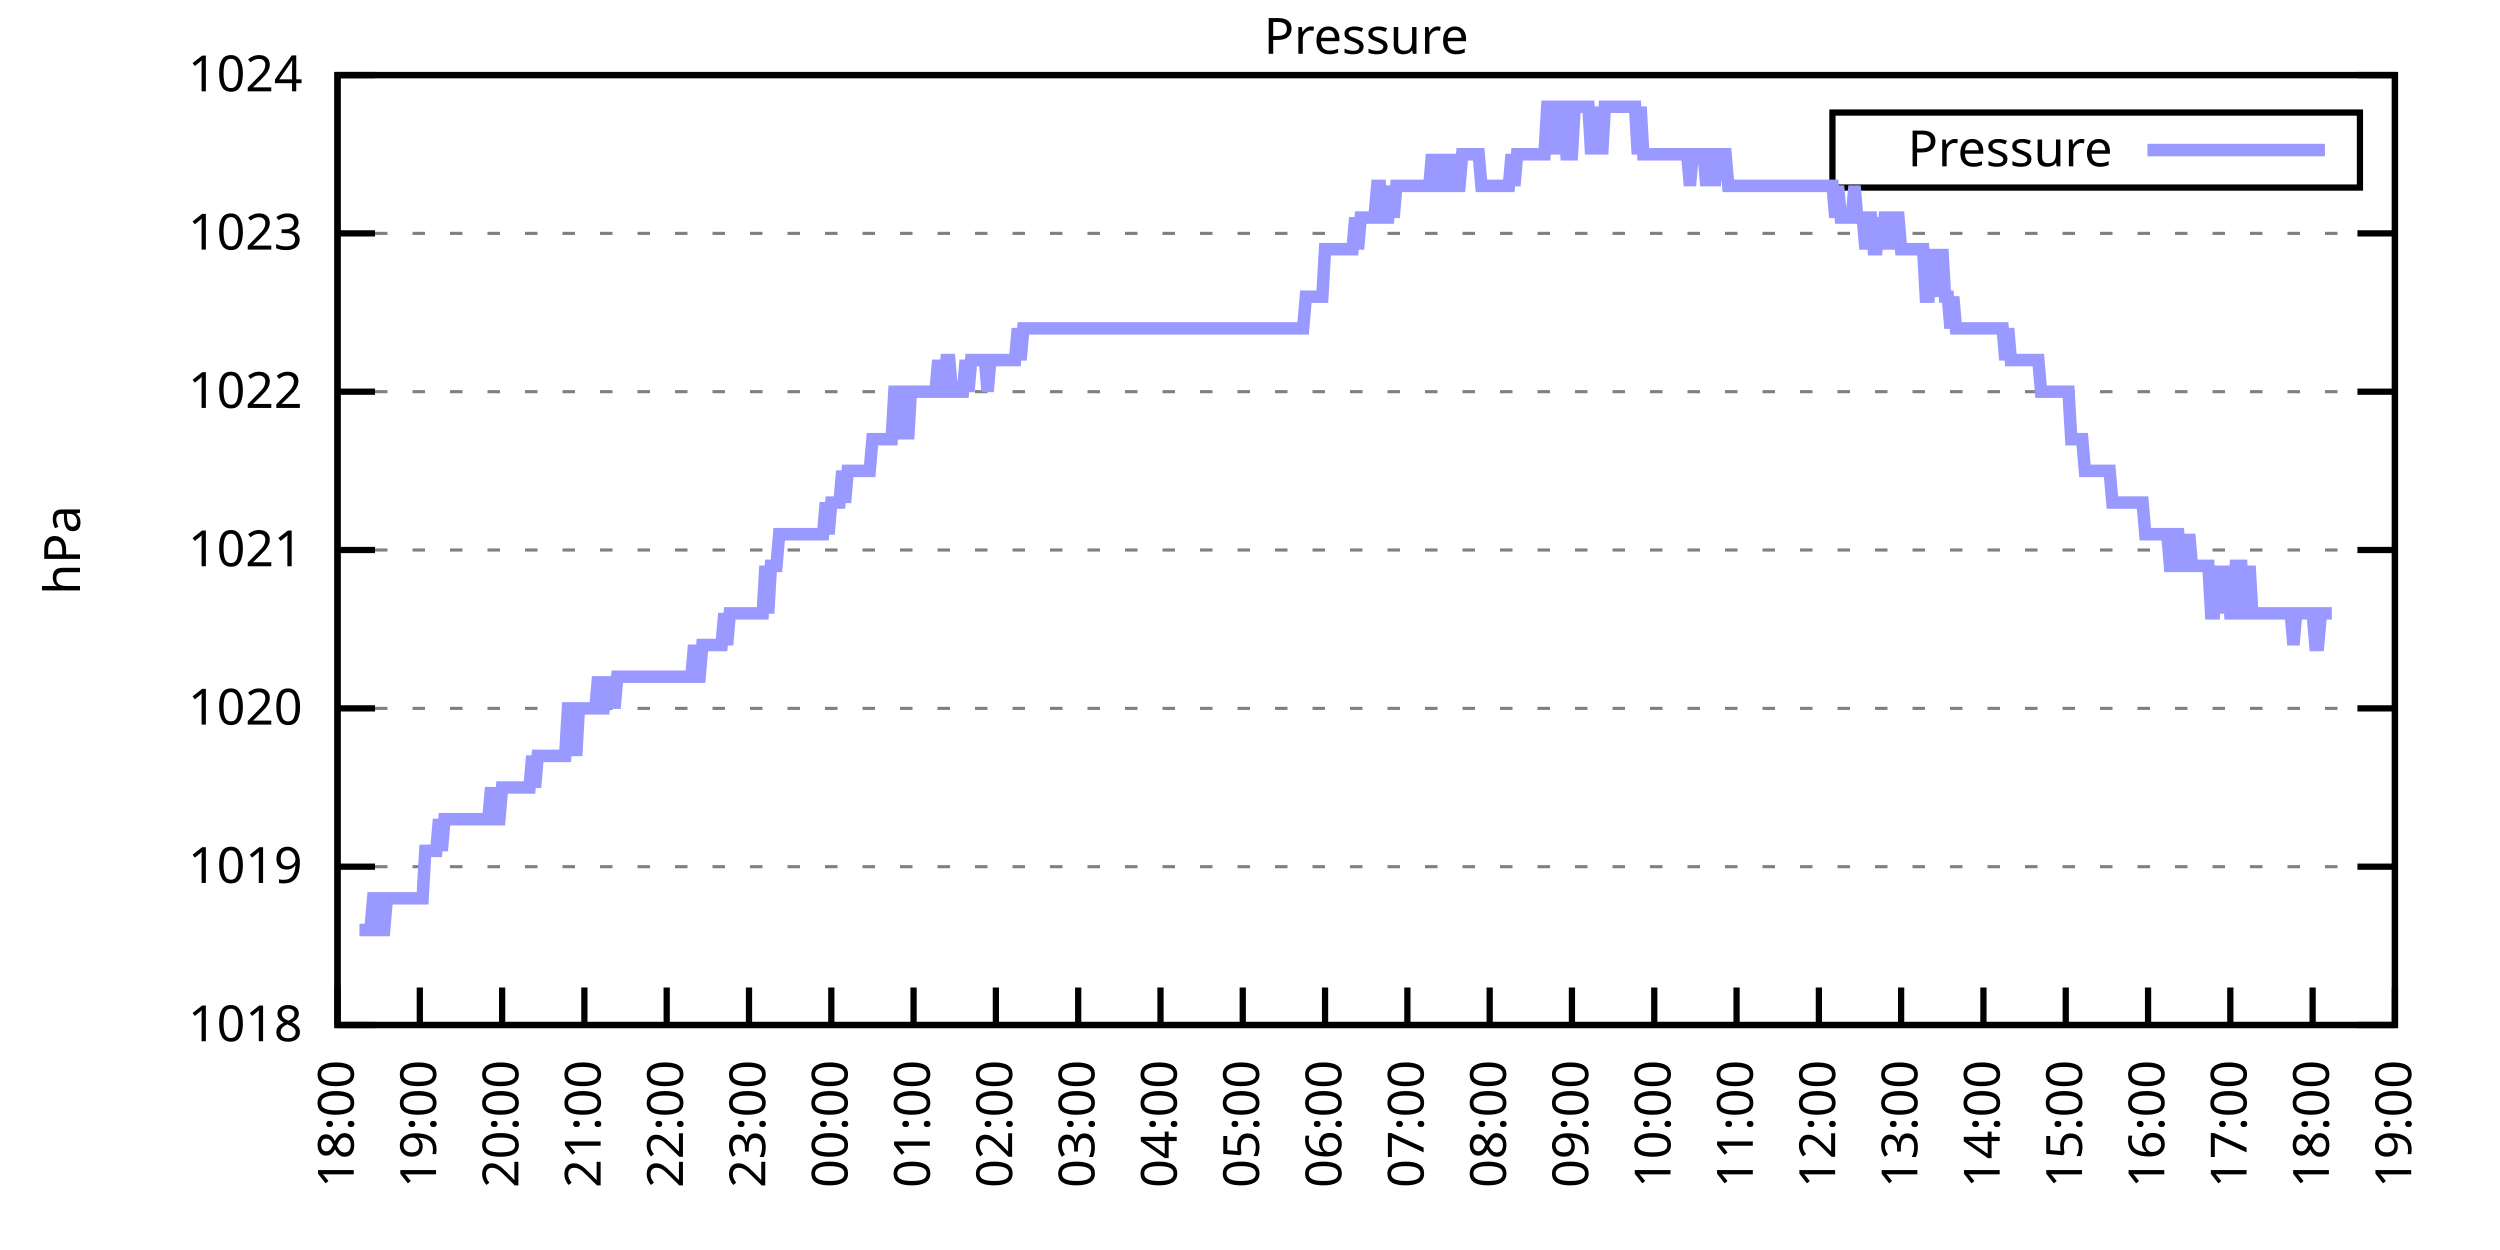
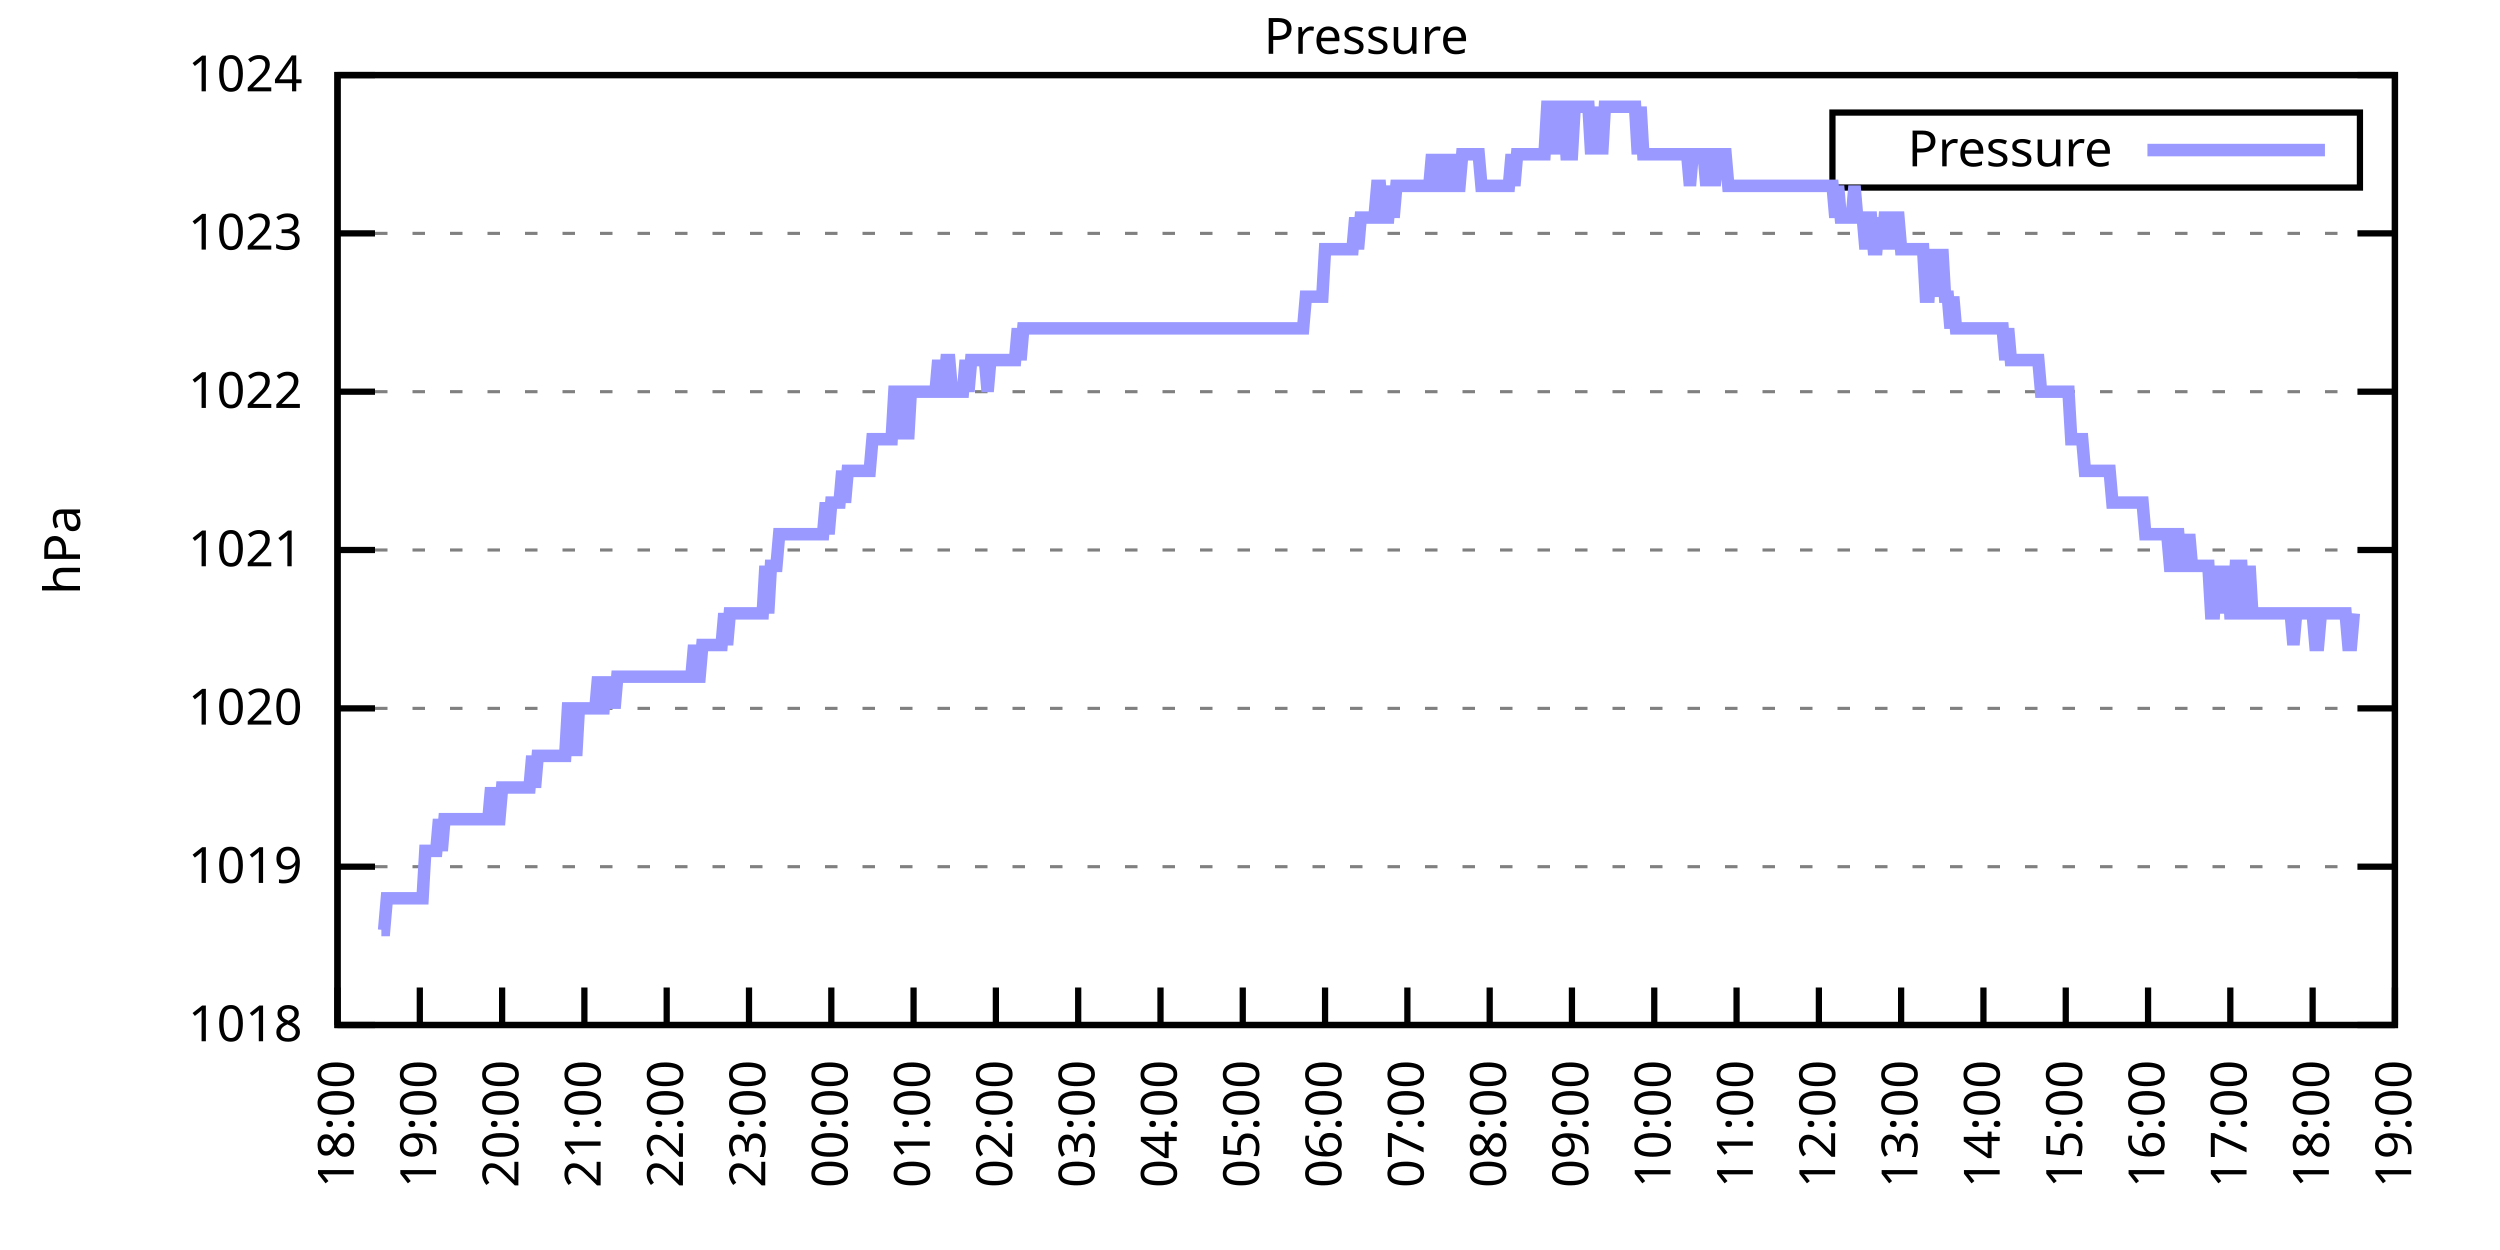
<svg xmlns="http://www.w3.org/2000/svg" xmlns:xlink="http://www.w3.org/1999/xlink" width="400" height="200" viewBox="0 0 400 200">
  <g id="gnuplot_canvas">
    <rect x="0" y="0" width="400" height="200" fill="none" />
    <defs>
      <circle id="gpDot" r="0.5" stroke-width="0.5" stroke="currentColor" />
      <path id="gpPt0" stroke-width="0.333" stroke="currentColor" d="M-1,0 h2 M0,-1 v2" />
      <path id="gpPt1" stroke-width="0.333" stroke="currentColor" d="M-1,-1 L1,1 M1,-1 L-1,1" />
      <path id="gpPt2" stroke-width="0.333" stroke="currentColor" d="M-1,0 L1,0 M0,-1 L0,1 M-1,-1 L1,1 M-1,1 L1,-1" />
      <rect id="gpPt3" stroke-width="0.333" stroke="currentColor" x="-1" y="-1" width="2" height="2" />
      <rect id="gpPt4" stroke-width="0.333" stroke="currentColor" fill="currentColor" x="-1" y="-1" width="2" height="2" />
      <circle id="gpPt5" stroke-width="0.333" stroke="currentColor" cx="0" cy="0" r="1" />
      <use xlink:href="#gpPt5" id="gpPt6" fill="currentColor" stroke="none" />
      <path id="gpPt7" stroke-width="0.333" stroke="currentColor" d="M0,-1.33 L-1.33,0.67 L1.33,0.67 z" />
      <use xlink:href="#gpPt7" id="gpPt8" fill="currentColor" stroke="none" />
      <use xlink:href="#gpPt7" id="gpPt9" stroke="currentColor" transform="rotate(180)" />
      <use xlink:href="#gpPt9" id="gpPt10" fill="currentColor" stroke="none" />
      <use xlink:href="#gpPt3" id="gpPt11" stroke="currentColor" transform="rotate(45)" />
      <use xlink:href="#gpPt11" id="gpPt12" fill="currentColor" stroke="none" />
      <path id="gpPt13" stroke-width="0.333" stroke="currentColor" d="M0,1.330 L1.265,0.411 L0.782,-1.067 L-0.782,-1.076 L-1.265,0.411 z" />
      <use xlink:href="#gpPt13" id="gpPt14" fill="currentColor" stroke="none" />
      <filter id="textbox" filterUnits="objectBoundingBox" x="0" y="0" height="1" width="1">
        <feFlood flood-color="white" flood-opacity="1" result="bgnd" />
        <feComposite in="SourceGraphic" in2="bgnd" operator="atop" />
      </filter>
      <filter id="greybox" filterUnits="objectBoundingBox" x="0" y="0" height="1" width="1">
        <feFlood flood-color="lightgrey" flood-opacity="1" result="grey" />
        <feComposite in="SourceGraphic" in2="grey" operator="atop" />
      </filter>
    </defs>
    <g fill="none" color="white" stroke="currentColor" stroke-width="1.00" stroke-linecap="butt" stroke-linejoin="miter">
</g>
    <g fill="none" color="black" stroke="currentColor" stroke-width="1.00" stroke-linecap="butt" stroke-linejoin="miter">
      <g stroke="none" shape-rendering="crispEdges">
        <polygon fill="rgb(255, 255, 255)" points="54.00,164.00 383.18,164.00 383.18,12.02 54.00,12.02 " />
      </g>
    </g>
    <g fill="none" color="black" stroke="currentColor" stroke-width="1.00" stroke-linecap="butt" stroke-linejoin="miter">
</g>
    <g fill="none" color="black" stroke="black" stroke-width="0.50" stroke-linecap="butt" stroke-linejoin="miter">
</g>
    <g fill="none" color="gray" stroke="currentColor" stroke-width="0.50" stroke-linecap="butt" stroke-linejoin="miter">
      <path stroke="gray" stroke-dasharray="2,4" class="gridline" d="M54.00,164.00 L383.19,164.00  " />
    </g>
    <g fill="none" color="gray" stroke="gray" stroke-width="1.00" stroke-linecap="butt" stroke-linejoin="miter">
</g>
    <g fill="none" color="black" stroke="currentColor" stroke-width="1.00" stroke-linecap="butt" stroke-linejoin="miter">
      <path stroke="black" d="M54.00,164.00 L60.00,164.00 M383.19,164.00 L377.19,164.00  " />
      <g transform="translate(48.40,166.60)" stroke="none" fill="black" font-family="Sans" font-size="8.00" text-anchor="end">
        <text>
          <tspan font-family="Sans"> 1018</tspan>
        </text>
      </g>
    </g>
    <g fill="none" color="black" stroke="currentColor" stroke-width="1.00" stroke-linecap="butt" stroke-linejoin="miter">
</g>
    <g fill="none" color="black" stroke="black" stroke-width="0.50" stroke-linecap="butt" stroke-linejoin="miter">
</g>
    <g fill="none" color="gray" stroke="currentColor" stroke-width="0.50" stroke-linecap="butt" stroke-linejoin="miter">
      <path stroke="gray" stroke-dasharray="2,4" class="gridline" d="M54.00,138.67 L383.19,138.67  " />
    </g>
    <g fill="none" color="gray" stroke="gray" stroke-width="1.00" stroke-linecap="butt" stroke-linejoin="miter">
</g>
    <g fill="none" color="black" stroke="currentColor" stroke-width="1.00" stroke-linecap="butt" stroke-linejoin="miter">
      <path stroke="black" d="M54.00,138.67 L60.00,138.67 M383.19,138.67 L377.19,138.67  " />
      <g transform="translate(48.40,141.27)" stroke="none" fill="black" font-family="Sans" font-size="8.00" text-anchor="end">
        <text>
          <tspan font-family="Sans"> 1019</tspan>
        </text>
      </g>
    </g>
    <g fill="none" color="black" stroke="currentColor" stroke-width="1.00" stroke-linecap="butt" stroke-linejoin="miter">
</g>
    <g fill="none" color="black" stroke="black" stroke-width="0.50" stroke-linecap="butt" stroke-linejoin="miter">
</g>
    <g fill="none" color="gray" stroke="currentColor" stroke-width="0.50" stroke-linecap="butt" stroke-linejoin="miter">
      <path stroke="gray" stroke-dasharray="2,4" class="gridline" d="M54.00,113.34 L383.19,113.34  " />
    </g>
    <g fill="none" color="gray" stroke="gray" stroke-width="1.00" stroke-linecap="butt" stroke-linejoin="miter">
</g>
    <g fill="none" color="black" stroke="currentColor" stroke-width="1.00" stroke-linecap="butt" stroke-linejoin="miter">
      <path stroke="black" d="M54.00,113.34 L60.00,113.34 M383.19,113.34 L377.19,113.34  " />
      <g transform="translate(48.40,115.94)" stroke="none" fill="black" font-family="Sans" font-size="8.00" text-anchor="end">
        <text>
          <tspan font-family="Sans"> 1020</tspan>
        </text>
      </g>
    </g>
    <g fill="none" color="black" stroke="currentColor" stroke-width="1.00" stroke-linecap="butt" stroke-linejoin="miter">
</g>
    <g fill="none" color="black" stroke="black" stroke-width="0.50" stroke-linecap="butt" stroke-linejoin="miter">
</g>
    <g fill="none" color="gray" stroke="currentColor" stroke-width="0.50" stroke-linecap="butt" stroke-linejoin="miter">
      <path stroke="gray" stroke-dasharray="2,4" class="gridline" d="M54.00,88.00 L383.19,88.00  " />
    </g>
    <g fill="none" color="gray" stroke="gray" stroke-width="1.00" stroke-linecap="butt" stroke-linejoin="miter">
</g>
    <g fill="none" color="black" stroke="currentColor" stroke-width="1.00" stroke-linecap="butt" stroke-linejoin="miter">
      <path stroke="black" d="M54.00,88.00 L60.00,88.00 M383.19,88.00 L377.19,88.00  " />
      <g transform="translate(48.40,90.60)" stroke="none" fill="black" font-family="Sans" font-size="8.00" text-anchor="end">
        <text>
          <tspan font-family="Sans"> 1021</tspan>
        </text>
      </g>
    </g>
    <g fill="none" color="black" stroke="currentColor" stroke-width="1.00" stroke-linecap="butt" stroke-linejoin="miter">
</g>
    <g fill="none" color="black" stroke="black" stroke-width="0.50" stroke-linecap="butt" stroke-linejoin="miter">
</g>
    <g fill="none" color="gray" stroke="currentColor" stroke-width="0.50" stroke-linecap="butt" stroke-linejoin="miter">
      <path stroke="gray" stroke-dasharray="2,4" class="gridline" d="M54.00,62.67 L383.19,62.67  " />
    </g>
    <g fill="none" color="gray" stroke="gray" stroke-width="1.00" stroke-linecap="butt" stroke-linejoin="miter">
</g>
    <g fill="none" color="black" stroke="currentColor" stroke-width="1.00" stroke-linecap="butt" stroke-linejoin="miter">
      <path stroke="black" d="M54.00,62.67 L60.00,62.67 M383.19,62.67 L377.19,62.67  " />
      <g transform="translate(48.40,65.27)" stroke="none" fill="black" font-family="Sans" font-size="8.00" text-anchor="end">
        <text>
          <tspan font-family="Sans"> 1022</tspan>
        </text>
      </g>
    </g>
    <g fill="none" color="black" stroke="currentColor" stroke-width="1.00" stroke-linecap="butt" stroke-linejoin="miter">
</g>
    <g fill="none" color="black" stroke="black" stroke-width="0.50" stroke-linecap="butt" stroke-linejoin="miter">
</g>
    <g fill="none" color="gray" stroke="currentColor" stroke-width="0.50" stroke-linecap="butt" stroke-linejoin="miter">
      <path stroke="gray" stroke-dasharray="2,4" class="gridline" d="M54.00,37.34 L383.19,37.34  " />
    </g>
    <g fill="none" color="gray" stroke="gray" stroke-width="1.00" stroke-linecap="butt" stroke-linejoin="miter">
</g>
    <g fill="none" color="black" stroke="currentColor" stroke-width="1.00" stroke-linecap="butt" stroke-linejoin="miter">
      <path stroke="black" d="M54.00,37.34 L60.00,37.34 M383.19,37.34 L377.19,37.34  " />
      <g transform="translate(48.40,39.94)" stroke="none" fill="black" font-family="Sans" font-size="8.00" text-anchor="end">
        <text>
          <tspan font-family="Sans"> 1023</tspan>
        </text>
      </g>
    </g>
    <g fill="none" color="black" stroke="currentColor" stroke-width="1.00" stroke-linecap="butt" stroke-linejoin="miter">
</g>
    <g fill="none" color="black" stroke="black" stroke-width="0.50" stroke-linecap="butt" stroke-linejoin="miter">
</g>
    <g fill="none" color="gray" stroke="currentColor" stroke-width="0.50" stroke-linecap="butt" stroke-linejoin="miter">
      <path stroke="gray" stroke-dasharray="2,4" class="gridline" d="M54.00,12.01 L383.19,12.01  " />
    </g>
    <g fill="none" color="gray" stroke="gray" stroke-width="1.00" stroke-linecap="butt" stroke-linejoin="miter">
</g>
    <g fill="none" color="black" stroke="currentColor" stroke-width="1.00" stroke-linecap="butt" stroke-linejoin="miter">
      <path stroke="black" d="M54.00,12.01 L60.00,12.01 M383.19,12.01 L377.19,12.01  " />
      <g transform="translate(48.40,14.61)" stroke="none" fill="black" font-family="Sans" font-size="8.00" text-anchor="end">
        <text>
          <tspan font-family="Sans"> 1024</tspan>
        </text>
      </g>
    </g>
    <g fill="none" color="black" stroke="currentColor" stroke-width="1.00" stroke-linecap="butt" stroke-linejoin="miter">
      <path stroke="black" d="M54.00,164.00 L54.00,158.00  " />
      <g transform="translate(56.60,169.60) rotate(270.00)" stroke="none" fill="black" font-family="Sans" font-size="8.00" text-anchor="end">
        <text>
          <tspan font-family="Sans">18:00</tspan>
        </text>
      </g>
    </g>
    <g fill="none" color="black" stroke="currentColor" stroke-width="1.00" stroke-linecap="butt" stroke-linejoin="miter">
      <path stroke="black" d="M67.17,164.00 L67.17,158.00  " />
      <g transform="translate(69.77,169.60) rotate(270.00)" stroke="none" fill="black" font-family="Sans" font-size="8.00" text-anchor="end">
        <text>
          <tspan font-family="Sans">19:00</tspan>
        </text>
      </g>
    </g>
    <g fill="none" color="black" stroke="currentColor" stroke-width="1.00" stroke-linecap="butt" stroke-linejoin="miter">
      <path stroke="black" d="M80.34,164.00 L80.34,158.00  " />
      <g transform="translate(82.94,169.60) rotate(270.00)" stroke="none" fill="black" font-family="Sans" font-size="8.00" text-anchor="end">
        <text>
          <tspan font-family="Sans">20:00</tspan>
        </text>
      </g>
    </g>
    <g fill="none" color="black" stroke="currentColor" stroke-width="1.00" stroke-linecap="butt" stroke-linejoin="miter">
      <path stroke="black" d="M93.50,164.00 L93.50,158.00  " />
      <g transform="translate(96.10,169.60) rotate(270.00)" stroke="none" fill="black" font-family="Sans" font-size="8.00" text-anchor="end">
        <text>
          <tspan font-family="Sans">21:00</tspan>
        </text>
      </g>
    </g>
    <g fill="none" color="black" stroke="currentColor" stroke-width="1.00" stroke-linecap="butt" stroke-linejoin="miter">
      <path stroke="black" d="M106.67,164.00 L106.67,158.00  " />
      <g transform="translate(109.27,169.60) rotate(270.00)" stroke="none" fill="black" font-family="Sans" font-size="8.00" text-anchor="end">
        <text>
          <tspan font-family="Sans">22:00</tspan>
        </text>
      </g>
    </g>
    <g fill="none" color="black" stroke="currentColor" stroke-width="1.00" stroke-linecap="butt" stroke-linejoin="miter">
      <path stroke="black" d="M119.84,164.00 L119.84,158.00  " />
      <g transform="translate(122.44,169.60) rotate(270.00)" stroke="none" fill="black" font-family="Sans" font-size="8.00" text-anchor="end">
        <text>
          <tspan font-family="Sans">23:00</tspan>
        </text>
      </g>
    </g>
    <g fill="none" color="black" stroke="currentColor" stroke-width="1.00" stroke-linecap="butt" stroke-linejoin="miter">
      <path stroke="black" d="M133.01,164.00 L133.01,158.00  " />
      <g transform="translate(135.61,169.60) rotate(270.00)" stroke="none" fill="black" font-family="Sans" font-size="8.00" text-anchor="end">
        <text>
          <tspan font-family="Sans">00:00</tspan>
        </text>
      </g>
    </g>
    <g fill="none" color="black" stroke="currentColor" stroke-width="1.00" stroke-linecap="butt" stroke-linejoin="miter">
      <path stroke="black" d="M146.17,164.00 L146.17,158.00  " />
      <g transform="translate(148.77,169.60) rotate(270.00)" stroke="none" fill="black" font-family="Sans" font-size="8.00" text-anchor="end">
        <text>
          <tspan font-family="Sans">01:00</tspan>
        </text>
      </g>
    </g>
    <g fill="none" color="black" stroke="currentColor" stroke-width="1.00" stroke-linecap="butt" stroke-linejoin="miter">
      <path stroke="black" d="M159.34,164.00 L159.34,158.00  " />
      <g transform="translate(161.94,169.60) rotate(270.00)" stroke="none" fill="black" font-family="Sans" font-size="8.00" text-anchor="end">
        <text>
          <tspan font-family="Sans">02:00</tspan>
        </text>
      </g>
    </g>
    <g fill="none" color="black" stroke="currentColor" stroke-width="1.00" stroke-linecap="butt" stroke-linejoin="miter">
      <path stroke="black" d="M172.51,164.00 L172.51,158.00  " />
      <g transform="translate(175.11,169.60) rotate(270.00)" stroke="none" fill="black" font-family="Sans" font-size="8.00" text-anchor="end">
        <text>
          <tspan font-family="Sans">03:00</tspan>
        </text>
      </g>
    </g>
    <g fill="none" color="black" stroke="currentColor" stroke-width="1.00" stroke-linecap="butt" stroke-linejoin="miter">
      <path stroke="black" d="M185.68,164.00 L185.68,158.00  " />
      <g transform="translate(188.28,169.60) rotate(270.00)" stroke="none" fill="black" font-family="Sans" font-size="8.00" text-anchor="end">
        <text>
          <tspan font-family="Sans">04:00</tspan>
        </text>
      </g>
    </g>
    <g fill="none" color="black" stroke="currentColor" stroke-width="1.00" stroke-linecap="butt" stroke-linejoin="miter">
      <path stroke="black" d="M198.84,164.00 L198.84,158.00  " />
      <g transform="translate(201.44,169.60) rotate(270.00)" stroke="none" fill="black" font-family="Sans" font-size="8.00" text-anchor="end">
        <text>
          <tspan font-family="Sans">05:00</tspan>
        </text>
      </g>
    </g>
    <g fill="none" color="black" stroke="currentColor" stroke-width="1.00" stroke-linecap="butt" stroke-linejoin="miter">
      <path stroke="black" d="M212.01,164.00 L212.01,158.00  " />
      <g transform="translate(214.61,169.60) rotate(270.00)" stroke="none" fill="black" font-family="Sans" font-size="8.00" text-anchor="end">
        <text>
          <tspan font-family="Sans">06:00</tspan>
        </text>
      </g>
    </g>
    <g fill="none" color="black" stroke="currentColor" stroke-width="1.00" stroke-linecap="butt" stroke-linejoin="miter">
      <path stroke="black" d="M225.18,164.00 L225.18,158.00  " />
      <g transform="translate(227.78,169.60) rotate(270.00)" stroke="none" fill="black" font-family="Sans" font-size="8.00" text-anchor="end">
        <text>
          <tspan font-family="Sans">07:00</tspan>
        </text>
      </g>
    </g>
    <g fill="none" color="black" stroke="currentColor" stroke-width="1.00" stroke-linecap="butt" stroke-linejoin="miter">
      <path stroke="black" d="M238.35,164.00 L238.35,158.00  " />
      <g transform="translate(240.95,169.60) rotate(270.00)" stroke="none" fill="black" font-family="Sans" font-size="8.00" text-anchor="end">
        <text>
          <tspan font-family="Sans">08:00</tspan>
        </text>
      </g>
    </g>
    <g fill="none" color="black" stroke="currentColor" stroke-width="1.00" stroke-linecap="butt" stroke-linejoin="miter">
      <path stroke="black" d="M251.51,164.00 L251.51,158.00  " />
      <g transform="translate(254.11,169.60) rotate(270.00)" stroke="none" fill="black" font-family="Sans" font-size="8.00" text-anchor="end">
        <text>
          <tspan font-family="Sans">09:00</tspan>
        </text>
      </g>
    </g>
    <g fill="none" color="black" stroke="currentColor" stroke-width="1.00" stroke-linecap="butt" stroke-linejoin="miter">
      <path stroke="black" d="M264.68,164.00 L264.68,158.00  " />
      <g transform="translate(267.28,169.60) rotate(270.00)" stroke="none" fill="black" font-family="Sans" font-size="8.00" text-anchor="end">
        <text>
          <tspan font-family="Sans">10:00</tspan>
        </text>
      </g>
    </g>
    <g fill="none" color="black" stroke="currentColor" stroke-width="1.00" stroke-linecap="butt" stroke-linejoin="miter">
      <path stroke="black" d="M277.85,164.00 L277.85,158.00  " />
      <g transform="translate(280.45,169.60) rotate(270.00)" stroke="none" fill="black" font-family="Sans" font-size="8.00" text-anchor="end">
        <text>
          <tspan font-family="Sans">11:00</tspan>
        </text>
      </g>
    </g>
    <g fill="none" color="black" stroke="currentColor" stroke-width="1.00" stroke-linecap="butt" stroke-linejoin="miter">
      <path stroke="black" d="M291.02,164.00 L291.02,158.00  " />
      <g transform="translate(293.62,169.60) rotate(270.00)" stroke="none" fill="black" font-family="Sans" font-size="8.00" text-anchor="end">
        <text>
          <tspan font-family="Sans">12:00</tspan>
        </text>
      </g>
    </g>
    <g fill="none" color="black" stroke="currentColor" stroke-width="1.00" stroke-linecap="butt" stroke-linejoin="miter">
      <path stroke="black" d="M304.18,164.00 L304.18,158.00  " />
      <g transform="translate(306.78,169.60) rotate(270.00)" stroke="none" fill="black" font-family="Sans" font-size="8.00" text-anchor="end">
        <text>
          <tspan font-family="Sans">13:00</tspan>
        </text>
      </g>
    </g>
    <g fill="none" color="black" stroke="currentColor" stroke-width="1.00" stroke-linecap="butt" stroke-linejoin="miter">
      <path stroke="black" d="M317.35,164.00 L317.35,158.00  " />
      <g transform="translate(319.95,169.60) rotate(270.00)" stroke="none" fill="black" font-family="Sans" font-size="8.00" text-anchor="end">
        <text>
          <tspan font-family="Sans">14:00</tspan>
        </text>
      </g>
    </g>
    <g fill="none" color="black" stroke="currentColor" stroke-width="1.00" stroke-linecap="butt" stroke-linejoin="miter">
      <path stroke="black" d="M330.52,164.00 L330.52,158.00  " />
      <g transform="translate(333.12,169.60) rotate(270.00)" stroke="none" fill="black" font-family="Sans" font-size="8.00" text-anchor="end">
        <text>
          <tspan font-family="Sans">15:00</tspan>
        </text>
      </g>
    </g>
    <g fill="none" color="black" stroke="currentColor" stroke-width="1.00" stroke-linecap="butt" stroke-linejoin="miter">
      <path stroke="black" d="M343.69,164.00 L343.69,158.00  " />
      <g transform="translate(346.29,169.60) rotate(270.00)" stroke="none" fill="black" font-family="Sans" font-size="8.00" text-anchor="end">
        <text>
          <tspan font-family="Sans">16:00</tspan>
        </text>
      </g>
    </g>
    <g fill="none" color="black" stroke="currentColor" stroke-width="1.00" stroke-linecap="butt" stroke-linejoin="miter">
      <path stroke="black" d="M356.85,164.00 L356.85,158.00  " />
      <g transform="translate(359.45,169.60) rotate(270.00)" stroke="none" fill="black" font-family="Sans" font-size="8.00" text-anchor="end">
        <text>
          <tspan font-family="Sans">17:00</tspan>
        </text>
      </g>
    </g>
    <g fill="none" color="black" stroke="currentColor" stroke-width="1.00" stroke-linecap="butt" stroke-linejoin="miter">
      <path stroke="black" d="M370.02,164.00 L370.02,158.00  " />
      <g transform="translate(372.62,169.60) rotate(270.00)" stroke="none" fill="black" font-family="Sans" font-size="8.00" text-anchor="end">
        <text>
          <tspan font-family="Sans">18:00</tspan>
        </text>
      </g>
    </g>
    <g fill="none" color="black" stroke="currentColor" stroke-width="1.00" stroke-linecap="butt" stroke-linejoin="miter">
      <path stroke="black" d="M383.19,164.00 L383.19,158.00  " />
      <g transform="translate(385.79,169.60) rotate(270.00)" stroke="none" fill="black" font-family="Sans" font-size="8.00" text-anchor="end">
        <text>
          <tspan font-family="Sans">19:00</tspan>
        </text>
      </g>
    </g>
    <g fill="none" color="black" stroke="currentColor" stroke-width="1.00" stroke-linecap="butt" stroke-linejoin="miter">
</g>
    <g fill="none" color="black" stroke="currentColor" stroke-width="1.00" stroke-linecap="butt" stroke-linejoin="miter">
      <path stroke="black" d="M54.00,12.01 L54.00,164.00 L383.19,164.00 L383.19,12.01 L54.00,12.01 Z  " />
    </g>
    <g fill="none" color="black" stroke="currentColor" stroke-width="1.00" stroke-linecap="butt" stroke-linejoin="miter">
</g>
    <g fill="none" color="black" stroke="currentColor" stroke-width="1.00" stroke-linecap="butt" stroke-linejoin="miter">
      <path stroke="black" d="M293.19,30.01 L293.19,18.01 L377.59,18.01 L377.59,30.01 L293.19,30.01 Z  " />
    </g>
    <g id="Pressure_plot_1">
      <g fill="none" color="white" stroke="black" stroke-width="2.00" stroke-linecap="butt" stroke-linejoin="miter">
</g>
      <g fill="none" color="black" stroke="currentColor" stroke-width="2.00" stroke-linecap="butt" stroke-linejoin="miter">
        <g transform="translate(337.99,26.61)" stroke="none" fill="black" font-family="Sans" font-size="8.00" text-anchor="end">
          <text>
            <tspan font-family="Sans">Pressure</tspan>
          </text>
        </g>
      </g>
      <g fill="none" color="black" stroke="currentColor" stroke-width="2.00" stroke-linecap="butt" stroke-linejoin="miter">
-         <path stroke="rgb(153, 153, 255)" d="M343.59,24.01 L371.99,24.01 M57.51,148.80 L57.95,148.80 L58.39,148.80 L58.83,148.80 L59.27,148.80 L59.71,143.73   L60.14,143.73 L60.58,143.73 L61.02,148.80 L61.46,148.80 L61.90,143.73 L62.34,143.73 L62.78,143.73 L63.22,143.73   L63.66,143.73 L64.10,143.73 L64.53,143.73 L64.97,143.73 L65.41,143.73 L65.85,143.73 L66.29,143.73 L66.73,143.73   L67.17,143.73 L67.61,143.73 L68.05,136.14 L68.48,136.14 L68.92,136.14 L69.36,136.14 L69.80,136.14 L70.24,131.07   L70.68,136.14 L71.12,131.07 L71.56,131.07 L72.00,131.07 L72.43,131.07 L72.87,131.07 L73.31,131.07 L73.75,131.07   L74.19,131.07 L74.63,131.07 L75.07,131.07 L75.51,131.07 L75.95,131.07 L76.38,131.07 L76.82,131.07 L77.26,131.07   L77.70,131.07 L78.14,131.07 L78.58,126.00 L79.02,131.07 L79.46,131.07 L79.90,131.07 L80.34,126.00 L80.77,126.00   L81.21,126.00 L81.65,126.00 L82.09,126.00 L82.53,126.00 L82.97,126.00 L83.41,126.00 L83.85,126.00 L84.29,126.00   L84.72,126.00 L85.16,120.94 L85.60,126.00 L86.04,120.94 L86.48,120.94 L86.92,120.94 L87.36,120.94 L87.80,120.94   L88.24,120.94 L88.67,120.94 L89.11,120.94 L89.55,120.94 L89.99,120.94 L90.43,120.94 L90.87,113.34 L91.31,113.34   L91.75,113.34 L92.19,120.94 L92.62,113.34 L93.06,113.34 L93.50,113.34 L93.94,113.34 L94.38,113.34 L94.82,113.34   L95.26,113.34 L95.70,108.27 L96.14,113.34 L96.58,113.34 L97.01,108.27 L97.45,113.34 L97.89,108.27 L98.33,113.34   L98.77,108.27 L99.21,108.27 L99.65,108.27 L100.09,108.27 L100.53,108.27 L100.96,108.27 L101.40,108.27 L101.84,108.27   L102.28,108.27 L102.72,108.27 L103.16,108.27 L103.60,108.27 L104.04,108.27 L104.48,108.27 L104.91,108.27 L105.35,108.27   L105.79,108.27 L106.23,108.27 L106.67,108.27 L107.11,108.27 L107.55,108.27 L107.99,108.27 L108.43,108.27 L108.87,108.27   L109.30,108.27 L109.74,108.27 L110.18,108.27 L110.62,108.27 L111.06,103.20 L111.50,108.27 L111.94,108.27 L112.38,103.20   L112.82,103.20 L113.25,103.20 L113.69,103.20 L114.13,103.20 L114.57,103.20 L115.01,103.20 L115.45,103.20 L115.89,98.14   L116.33,103.20 L116.77,98.14 L117.20,98.14 L117.64,98.14 L118.08,98.14 L118.52,98.14 L118.96,98.14 L119.40,98.14   L119.84,98.14 L120.28,98.14 L120.72,98.14 L121.15,98.14 L121.59,98.14 L122.03,98.14 L122.47,90.54 L122.91,98.14   L123.35,90.54 L123.79,90.54 L124.23,90.54 L124.67,85.47 L125.11,85.47 L125.54,85.47 L125.98,85.47 L126.42,85.47   L126.86,85.47 L127.30,85.47 L127.74,85.47 L128.18,85.47 L128.62,85.47 L129.06,85.47 L129.49,85.47 L129.93,85.47   L130.37,85.47 L130.81,85.47 L131.25,85.47 L131.69,85.47 L132.13,80.41 L132.57,85.47 L133.01,80.41 L133.44,80.41   L133.88,80.41 L134.32,80.41 L134.76,75.34 L135.20,80.41 L135.64,75.34 L136.08,75.34 L136.52,75.34 L136.96,75.34   L137.39,75.34 L137.83,75.34 L138.27,75.34 L138.71,75.34 L139.15,75.34 L139.59,70.27 L140.03,70.27 L140.47,70.27   L140.91,70.27 L141.35,70.27 L141.78,70.27 L142.22,70.27 L142.66,70.27 L143.10,62.67 L143.54,62.67 L143.98,70.27   L144.42,62.67 L144.86,62.67 L145.30,70.27 L145.73,62.67 L146.17,62.67 L146.61,62.67 L147.05,62.67 L147.49,62.67   L147.93,62.67 L148.37,62.67 L148.81,62.67 L149.25,62.67 L149.68,62.67 L150.12,57.61 L150.56,62.67 L151.00,62.67   L151.44,57.61 L151.88,57.61 L152.32,62.67 L152.76,62.67 L153.20,62.67 L153.63,62.67 L154.07,62.67 L154.51,57.61   L154.95,62.67 L155.39,57.61 L155.83,57.61 L156.27,57.61 L156.71,57.61 L157.15,57.61 L157.59,57.61 L158.02,62.67   L158.46,57.61 L158.90,57.61 L159.34,57.61 L159.78,57.61 L160.22,57.61 L160.66,57.61 L161.10,57.61 L161.54,57.61   L161.97,57.61 L162.41,57.61 L162.85,52.54 L163.29,57.61 L163.73,52.54 L164.17,52.54 L164.61,52.54 L165.05,52.54   L165.49,52.54 L165.92,52.54 L166.36,52.54 L166.80,52.54 L167.24,52.54 L167.68,52.54 L168.12,52.54 L168.56,52.54   L169.00,52.54 L169.44,52.54 L169.87,52.54 L170.31,52.54 L170.75,52.54 L171.19,52.54 L171.63,52.54 L172.07,52.54   L172.51,52.54 L172.95,52.54 L173.39,52.54 L173.83,52.54 L174.26,52.54 L174.70,52.54 L175.14,52.54 L175.58,52.54   L176.02,52.54 L176.46,52.54 L176.90,52.54 L177.34,52.54 L177.78,52.54 L178.21,52.54 L178.65,52.54 L179.09,52.54   L179.53,52.54 L179.97,52.54 L180.41,52.54 L180.85,52.54 L181.29,52.54 L181.73,52.54 L182.16,52.54 L182.60,52.54   L183.04,52.54 L183.48,52.54 L183.92,52.54 L184.36,52.54 L184.80,52.54 L185.24,52.54 L185.68,52.54 L186.11,52.54   L186.55,52.54 L186.99,52.54 L187.43,52.54 L187.87,52.54 L188.31,52.54 L188.75,52.54 L189.19,52.54 L189.63,52.54   L190.07,52.54 L190.50,52.54 L190.94,52.54 L191.38,52.54 L191.82,52.54 L192.26,52.54 L192.70,52.54 L193.14,52.54   L193.58,52.54 L194.02,52.54 L194.45,52.54 L194.89,52.54 L195.33,52.54 L195.77,52.54 L196.21,52.54 L196.65,52.54   L197.09,52.54 L197.53,52.54 L197.97,52.54 L198.40,52.54 L198.84,52.54 L199.28,52.54 L199.72,52.54 L200.16,52.54   L200.60,52.54 L201.04,52.54 L201.48,52.54 L201.92,52.54 L202.35,52.54 L202.79,52.54 L203.23,52.54 L203.67,52.54   L204.11,52.54 L204.55,52.54 L204.99,52.54 L205.43,52.54 L205.87,52.54 L206.31,52.54 L206.74,52.54 L207.18,52.54   L207.62,52.54 L208.06,52.54 L208.50,52.54 L208.94,47.47 L209.38,47.47 L209.82,47.47 L210.26,47.47 L210.69,47.47   L211.13,47.47 L211.57,47.47 L212.01,39.87 L212.45,39.87 L212.89,39.87 L213.33,39.87 L213.77,39.87 L214.21,39.87   L214.64,39.87 L215.08,39.87 L215.52,39.87 L215.96,39.87 L216.40,39.87 L216.84,34.81 L217.28,39.87 L217.72,34.81   L218.16,34.81 L218.60,34.81 L219.03,34.81 L219.47,34.81 L219.91,34.81 L220.35,29.74 L220.79,29.74 L221.23,34.81   L221.67,34.81 L222.11,34.81 L222.55,29.74 L222.98,34.81 L223.42,29.74 L223.86,29.74 L224.30,29.74 L224.74,29.74   L225.18,29.74 L225.62,29.74 L226.06,29.74 L226.50,29.74 L226.93,29.74 L227.37,29.74 L227.81,29.74 L228.25,29.74   L228.69,29.74 L229.13,24.68 L229.57,29.74 L230.01,29.74 L230.45,29.74 L230.88,24.68 L231.32,29.74 L231.76,29.74   L232.20,24.68 L232.64,29.74 L233.08,29.74 L233.52,29.74 L233.96,24.68 L234.40,24.68 L234.84,24.68 L235.27,24.68   L235.71,24.68 L236.15,24.68 L236.59,24.68 L237.03,29.74 L237.47,29.74 L237.91,29.74 L238.35,29.74 L238.79,29.74   L239.22,29.74 L239.66,29.74 L240.10,29.74 L240.54,29.74 L240.98,29.74 L241.42,29.74 L241.86,24.68 L242.30,29.74   L242.74,24.68 L243.17,24.68 L243.61,24.68 L244.05,24.68 L244.49,24.68 L244.93,24.68 L245.37,24.68 L245.81,24.68   L246.25,24.68 L246.69,24.68 L247.12,24.68 L247.56,17.08 L248.00,17.08 L248.44,17.08 L248.88,24.68 L249.32,17.08   L249.76,17.08 L250.20,17.08 L250.64,24.68 L251.08,24.68 L251.51,24.68 L251.95,17.08 L252.39,17.08 L252.83,17.08   L253.27,17.08 L253.71,17.08 L254.15,17.08 L254.59,24.68 L255.03,17.08 L255.46,24.68 L255.90,17.08 L256.34,24.68   L256.78,17.08 L257.22,17.08 L257.66,17.08 L258.10,17.08 L258.54,17.08 L258.98,17.08 L259.41,17.08 L259.85,17.08   L260.29,17.08 L260.73,17.08 L261.17,17.08 L261.61,17.08 L262.05,24.68 L262.49,17.08 L262.93,24.68 L263.36,24.68   L263.80,24.68 L264.24,24.68 L264.68,24.68 L265.12,24.68 L265.56,24.68 L266.00,24.68 L266.44,24.68 L266.88,24.68   L267.32,24.68 L267.75,24.68 L268.19,24.68 L268.63,24.68 L269.07,24.68 L269.51,24.68 L269.95,24.68 L270.39,29.74   L270.83,24.68 L271.27,24.68 L271.70,24.68 L272.14,24.68 L272.58,24.68 L273.02,29.74 L273.46,24.68 L273.90,24.68   L274.34,29.74 L274.78,24.68 L275.22,24.68 L275.65,24.68 L276.09,24.68 L276.53,29.74 L276.97,29.74 L277.41,29.74   L277.85,29.74 L278.29,29.74 L278.73,29.74 L279.17,29.74 L279.60,29.74 L280.04,29.74 L280.48,29.74 L280.92,29.74   L281.36,29.74 L281.80,29.74 L282.24,29.74 L282.68,29.74 L283.12,29.74 L283.56,29.74 L283.99,29.74 L284.43,29.74   L284.87,29.74 L285.31,29.74 L285.75,29.74 L286.19,29.74 L286.63,29.74 L287.07,29.74 L287.51,29.74 L287.94,29.74   L288.38,29.74 L288.82,29.74 L289.26,29.74 L289.70,29.74 L290.14,29.74 L290.58,29.74 L291.02,29.74 L291.46,29.74   L291.89,29.74 L292.33,29.74 L292.77,29.74 L293.21,29.74 L293.65,34.81 L294.09,29.74 L294.53,34.81 L294.97,34.81   L295.41,34.81 L295.84,34.81 L296.28,34.81 L296.72,29.74 L297.16,34.81 L297.60,34.81 L298.04,34.81 L298.48,39.87   L298.92,34.81 L299.36,34.81 L299.80,39.87 L300.23,39.87 L300.67,34.81 L301.11,39.87 L301.55,34.81 L301.99,34.81   L302.43,34.81 L302.87,39.87 L303.31,34.81 L303.75,34.81 L304.18,39.87 L304.62,39.87 L305.06,39.87 L305.50,39.87   L305.94,39.87 L306.38,39.87 L306.82,39.87 L307.26,39.87 L307.70,39.87 L308.13,47.47 L308.57,47.47 L309.01,39.87   L309.45,47.47 L309.89,39.87 L310.33,47.47 L310.77,39.87 L311.21,47.47 L311.65,47.47 L312.08,52.54 L312.52,47.47   L312.96,52.54 L313.40,52.54 L313.84,52.54 L314.28,52.54 L314.72,52.54 L315.16,52.54 L315.60,52.54 L316.04,52.54   L316.47,52.54 L316.91,52.54 L317.35,52.54 L317.79,52.54 L318.23,52.54 L318.67,52.54 L319.11,52.54 L319.55,52.54   L319.99,52.54 L320.42,52.54 L320.86,57.61 L321.30,52.54 L321.74,57.61 L322.18,57.61 L322.62,57.61 L323.06,57.61   L323.50,57.61 L323.94,57.61 L324.37,57.61 L324.81,57.61 L325.25,57.61 L325.69,57.61 L326.13,57.61 L326.57,62.67   L327.01,62.67 L327.45,62.67 L327.89,62.67 L328.33,62.67 L328.76,62.67 L329.20,62.67 L329.64,62.67 L330.08,62.67   L330.52,62.67 L330.96,62.67 L331.40,70.27 L331.84,70.27 L332.28,70.27 L332.71,70.27 L333.15,70.27 L333.59,75.34   L334.03,75.34 L334.47,75.34 L334.91,75.34 L335.35,75.34 L335.79,75.34 L336.23,75.34 L336.66,75.34 L337.10,75.34   L337.54,75.34 L337.98,80.41 L338.42,80.41 L338.86,80.41 L339.30,80.41 L339.74,80.41 L340.18,80.41 L340.61,80.41   L341.05,80.41 L341.49,80.41 L341.93,80.41 L342.37,80.41 L342.81,80.41 L343.25,85.47 L343.69,85.47 L344.13,85.47   L344.57,85.47 L345.00,85.47 L345.44,85.47 L345.88,85.47 L346.32,85.47 L346.76,85.47 L347.20,90.54 L347.64,90.54   L348.08,85.47 L348.52,85.47 L348.95,90.54 L349.39,90.54 L349.83,90.54 L350.27,85.47 L350.71,90.54 L351.15,90.54   L351.59,90.54 L352.03,90.54 L352.47,90.54 L352.90,90.54 L353.34,90.54 L353.78,98.14 L354.22,98.14 L354.66,90.54   L355.10,98.14 L355.54,90.54 L355.98,98.14 L356.42,90.54 L356.85,98.14 L357.29,98.14 L357.73,90.54 L358.17,90.54   L358.61,90.54 L359.05,98.14 L359.49,98.14 L359.93,90.54 L360.37,98.14 L360.81,98.14 L361.24,98.14 L361.68,98.14   L362.12,98.14 L362.56,98.14 L363.00,98.14 L363.44,98.14 L363.88,98.14 L364.32,98.14 L364.76,98.14 L365.19,98.14   L365.63,98.14 L366.07,98.14 L366.51,98.14 L366.95,103.20 L367.39,98.14 L367.83,98.14 L368.27,98.14 L368.71,98.14   L369.14,98.14 L369.58,98.14 L370.02,98.14 L370.46,103.20 L370.90,103.20 L371.34,98.14 L371.78,98.14 L372.22,98.14   L372.66,98.14 L373.09,98.14  " />
+         <path stroke="rgb(153, 153, 255)" d="M343.59,24.01 L371.99,24.01 M61.02,148.80 L61.46,148.80 L61.90,143.73 L62.34,143.73 L62.78,143.73 L63.22,143.73   L63.66,143.73 L64.10,143.73 L64.53,143.73 L64.97,143.73 L65.41,143.73 L65.85,143.73 L66.29,143.73 L66.73,143.73   L67.17,143.73 L67.61,143.73 L68.05,136.14 L68.48,136.14 L68.92,136.14 L69.36,136.14 L69.80,136.14 L70.24,131.07   L70.68,136.14 L71.12,131.07 L71.56,131.07 L72.00,131.07 L72.43,131.07 L72.87,131.07 L73.31,131.07 L73.75,131.07   L74.19,131.07 L74.63,131.07 L75.07,131.07 L75.51,131.07 L75.95,131.07 L76.38,131.07 L76.82,131.07 L77.26,131.07   L77.70,131.07 L78.14,131.07 L78.58,126.00 L79.02,131.07 L79.46,131.07 L79.90,131.07 L80.34,126.00 L80.77,126.00   L81.21,126.00 L81.65,126.00 L82.09,126.00 L82.53,126.00 L82.97,126.00 L83.41,126.00 L83.85,126.00 L84.29,126.00   L84.72,126.00 L85.16,120.94 L85.60,126.00 L86.04,120.94 L86.48,120.94 L86.92,120.94 L87.36,120.94 L87.80,120.94   L88.24,120.94 L88.67,120.94 L89.11,120.94 L89.55,120.94 L89.99,120.94 L90.43,120.94 L90.87,113.34 L91.31,113.34   L91.75,113.34 L92.19,120.94 L92.62,113.34 L93.06,113.34 L93.50,113.34 L93.94,113.34 L94.38,113.34 L94.82,113.34   L95.26,113.34 L95.70,108.27 L96.14,113.34 L96.58,113.34 L97.01,108.27 L97.45,113.34 L97.89,108.27 L98.33,113.34   L98.77,108.27 L99.21,108.27 L99.65,108.27 L100.09,108.27 L100.53,108.27 L100.96,108.27 L101.40,108.27 L101.84,108.27   L102.28,108.27 L102.72,108.27 L103.16,108.27 L103.60,108.27 L104.04,108.27 L104.48,108.27 L104.91,108.27 L105.35,108.27   L105.79,108.27 L106.23,108.27 L106.67,108.27 L107.11,108.27 L107.55,108.27 L107.99,108.27 L108.43,108.27 L108.87,108.27   L109.30,108.27 L109.74,108.27 L110.18,108.27 L110.62,108.27 L111.06,103.20 L111.50,108.27 L111.94,108.27 L112.38,103.20   L112.82,103.20 L113.25,103.20 L113.69,103.20 L114.13,103.20 L114.57,103.20 L115.01,103.20 L115.45,103.20 L115.89,98.14   L116.33,103.20 L116.77,98.14 L117.20,98.14 L117.64,98.14 L118.08,98.14 L118.52,98.14 L118.96,98.14 L119.40,98.14   L119.84,98.14 L120.28,98.14 L120.72,98.14 L121.15,98.14 L121.59,98.14 L122.03,98.14 L122.47,90.54 L122.91,98.14   L123.35,90.54 L123.79,90.54 L124.23,90.54 L124.67,85.47 L125.11,85.47 L125.54,85.47 L125.98,85.47 L126.42,85.47   L126.86,85.47 L127.30,85.47 L127.74,85.47 L128.18,85.47 L128.62,85.47 L129.06,85.47 L129.49,85.47 L129.93,85.47   L130.37,85.47 L130.81,85.47 L131.25,85.47 L131.69,85.47 L132.13,80.41 L132.57,85.47 L133.01,80.41 L133.44,80.41   L133.88,80.41 L134.32,80.41 L134.76,75.34 L135.20,80.41 L135.64,75.34 L136.08,75.34 L136.52,75.34 L136.96,75.34   L137.39,75.34 L137.83,75.34 L138.27,75.34 L138.71,75.34 L139.15,75.34 L139.59,70.27 L140.03,70.27 L140.47,70.27   L140.91,70.27 L141.35,70.27 L141.78,70.27 L142.22,70.27 L142.66,70.27 L143.10,62.67 L143.54,62.67 L143.98,70.27   L144.42,62.67 L144.86,62.67 L145.30,70.27 L145.73,62.67 L146.17,62.67 L146.61,62.67 L147.05,62.67 L147.49,62.67   L147.93,62.67 L148.37,62.67 L148.81,62.67 L149.25,62.67 L149.68,62.67 L150.12,57.61 L150.56,62.67 L151.00,62.67   L151.44,57.61 L151.88,57.61 L152.32,62.67 L152.76,62.67 L153.20,62.67 L153.63,62.67 L154.07,62.67 L154.51,57.61   L154.95,62.67 L155.39,57.61 L155.83,57.61 L156.27,57.61 L156.71,57.61 L157.15,57.61 L157.59,57.61 L158.02,62.67   L158.46,57.61 L158.90,57.61 L159.34,57.61 L159.78,57.61 L160.22,57.61 L160.66,57.61 L161.10,57.61 L161.54,57.61   L161.97,57.61 L162.41,57.61 L162.85,52.54 L163.29,57.61 L163.73,52.54 L164.17,52.54 L164.61,52.54 L165.05,52.54   L165.49,52.54 L165.92,52.54 L166.36,52.54 L166.80,52.54 L167.24,52.54 L167.68,52.54 L168.12,52.54 L168.56,52.54   L169.00,52.54 L169.44,52.54 L169.87,52.54 L170.31,52.54 L170.75,52.54 L171.19,52.54 L171.63,52.54 L172.07,52.54   L172.51,52.54 L172.95,52.54 L173.39,52.54 L173.83,52.54 L174.26,52.54 L174.70,52.54 L175.14,52.54 L175.58,52.54   L176.02,52.54 L176.46,52.54 L176.90,52.54 L177.34,52.54 L177.78,52.54 L178.21,52.54 L178.65,52.54 L179.09,52.54   L179.53,52.54 L179.97,52.54 L180.41,52.54 L180.85,52.54 L181.29,52.54 L181.73,52.54 L182.16,52.54 L182.60,52.54   L183.04,52.54 L183.48,52.54 L183.92,52.54 L184.36,52.54 L184.80,52.54 L185.24,52.54 L185.68,52.54 L186.11,52.54   L186.55,52.54 L186.99,52.54 L187.43,52.54 L187.87,52.54 L188.31,52.54 L188.75,52.54 L189.19,52.54 L189.63,52.54   L190.07,52.54 L190.50,52.54 L190.94,52.54 L191.38,52.54 L191.82,52.54 L192.26,52.54 L192.70,52.54 L193.14,52.54   L193.58,52.54 L194.02,52.54 L194.45,52.54 L194.89,52.54 L195.33,52.54 L195.77,52.54 L196.21,52.54 L196.65,52.54   L197.09,52.54 L197.53,52.54 L197.97,52.54 L198.40,52.54 L198.84,52.54 L199.28,52.54 L199.72,52.54 L200.16,52.54   L200.60,52.54 L201.04,52.54 L201.48,52.54 L201.92,52.54 L202.35,52.54 L202.79,52.54 L203.23,52.54 L203.67,52.54   L204.11,52.54 L204.55,52.54 L204.99,52.54 L205.43,52.54 L205.87,52.54 L206.31,52.54 L206.74,52.54 L207.18,52.54   L207.62,52.54 L208.06,52.54 L208.50,52.54 L208.94,47.47 L209.38,47.47 L209.82,47.47 L210.26,47.47 L210.69,47.47   L211.13,47.47 L211.57,47.47 L212.01,39.87 L212.45,39.87 L212.89,39.87 L213.33,39.87 L213.77,39.87 L214.21,39.87   L214.64,39.87 L215.08,39.87 L215.52,39.87 L215.96,39.87 L216.40,39.87 L216.84,34.81 L217.28,39.87 L217.72,34.81   L218.16,34.81 L218.60,34.81 L219.03,34.81 L219.47,34.81 L219.91,34.81 L220.35,29.74 L220.79,29.74 L221.23,34.81   L221.67,34.81 L222.11,34.81 L222.55,29.74 L222.98,34.81 L223.42,29.74 L223.86,29.74 L224.30,29.74 L224.74,29.74   L225.18,29.74 L225.62,29.74 L226.06,29.74 L226.50,29.74 L226.93,29.74 L227.37,29.74 L227.81,29.74 L228.25,29.74   L228.69,29.74 L229.13,24.68 L229.57,29.74 L230.01,29.74 L230.45,29.74 L230.88,24.68 L231.32,29.74 L231.76,29.74   L232.20,24.68 L232.64,29.74 L233.08,29.74 L233.52,29.74 L233.96,24.68 L234.40,24.68 L234.84,24.68 L235.27,24.68   L235.71,24.68 L236.15,24.68 L236.59,24.68 L237.03,29.74 L237.47,29.74 L237.91,29.74 L238.35,29.74 L238.79,29.74   L239.22,29.74 L239.66,29.74 L240.10,29.74 L240.54,29.74 L240.98,29.74 L241.42,29.74 L241.86,24.68 L242.30,29.74   L242.74,24.68 L243.17,24.68 L243.61,24.68 L244.05,24.68 L244.49,24.68 L244.93,24.68 L245.37,24.68 L245.81,24.68   L246.25,24.68 L246.69,24.68 L247.12,24.68 L247.56,17.08 L248.00,17.08 L248.44,17.08 L248.88,24.68 L249.32,17.08   L249.76,17.08 L250.20,17.08 L250.64,24.68 L251.08,24.68 L251.51,24.68 L251.95,17.08 L252.39,17.08 L252.83,17.08   L253.27,17.08 L253.71,17.08 L254.15,17.08 L254.59,24.68 L255.03,17.08 L255.46,24.68 L255.90,17.08 L256.34,24.68   L256.78,17.08 L257.22,17.08 L257.66,17.08 L258.10,17.08 L258.54,17.08 L258.98,17.08 L259.41,17.08 L259.85,17.08   L260.29,17.08 L260.73,17.08 L261.17,17.08 L261.61,17.08 L262.05,24.68 L262.49,17.08 L262.93,24.68 L263.36,24.68   L263.80,24.68 L264.24,24.68 L264.68,24.68 L265.12,24.68 L265.56,24.68 L266.00,24.68 L266.44,24.68 L266.88,24.68   L267.32,24.68 L267.75,24.68 L268.19,24.68 L268.63,24.68 L269.07,24.68 L269.51,24.68 L269.95,24.68 L270.39,29.74   L270.83,24.68 L271.27,24.68 L271.70,24.68 L272.14,24.68 L272.58,24.68 L273.02,29.74 L273.46,24.68 L273.90,24.68   L274.34,29.74 L274.78,24.68 L275.22,24.68 L275.65,24.68 L276.09,24.68 L276.53,29.74 L276.97,29.74 L277.41,29.74   L277.85,29.74 L278.29,29.74 L278.73,29.74 L279.17,29.74 L279.60,29.74 L280.04,29.74 L280.48,29.74 L280.92,29.74   L281.36,29.74 L281.80,29.74 L282.24,29.74 L282.68,29.74 L283.12,29.74 L283.56,29.74 L283.99,29.74 L284.43,29.74   L284.87,29.74 L285.31,29.74 L285.75,29.74 L286.19,29.74 L286.63,29.74 L287.07,29.74 L287.51,29.74 L287.94,29.74   L288.38,29.74 L288.82,29.74 L289.26,29.74 L289.70,29.74 L290.14,29.74 L290.58,29.74 L291.02,29.74 L291.46,29.74   L291.89,29.74 L292.33,29.74 L292.77,29.74 L293.21,29.74 L293.65,34.81 L294.09,29.74 L294.53,34.81 L294.97,34.81   L295.41,34.81 L295.84,34.81 L296.28,34.81 L296.72,29.74 L297.16,34.81 L297.60,34.81 L298.04,34.81 L298.48,39.87   L298.92,34.81 L299.36,34.81 L299.80,39.87 L300.23,39.87 L300.67,34.81 L301.11,39.87 L301.55,34.81 L301.99,34.81   L302.43,34.81 L302.87,39.87 L303.31,34.81 L303.75,34.81 L304.18,39.87 L304.62,39.87 L305.06,39.87 L305.50,39.87   L305.94,39.87 L306.38,39.87 L306.82,39.87 L307.26,39.87 L307.70,39.87 L308.13,47.47 L308.57,47.47 L309.01,39.87   L309.45,47.47 L309.89,39.87 L310.33,47.47 L310.77,39.87 L311.21,47.47 L311.65,47.47 L312.08,52.54 L312.52,47.47   L312.96,52.54 L313.40,52.54 L313.84,52.54 L314.28,52.54 L314.72,52.54 L315.16,52.54 L315.60,52.54 L316.04,52.54   L316.47,52.54 L316.91,52.54 L317.35,52.54 L317.79,52.54 L318.23,52.54 L318.67,52.54 L319.11,52.54 L319.55,52.54   L319.99,52.54 L320.42,52.54 L320.86,57.61 L321.30,52.54 L321.74,57.61 L322.18,57.61 L322.62,57.61 L323.06,57.61   L323.50,57.61 L323.94,57.61 L324.37,57.61 L324.81,57.61 L325.25,57.61 L325.69,57.61 L326.13,57.61 L326.57,62.67   L327.01,62.67 L327.45,62.67 L327.89,62.67 L328.33,62.67 L328.76,62.67 L329.20,62.67 L329.64,62.67 L330.08,62.67   L330.52,62.67 L330.96,62.67 L331.40,70.27 L331.84,70.27 L332.28,70.27 L332.71,70.27 L333.15,70.27 L333.59,75.34   L334.03,75.34 L334.47,75.34 L334.91,75.34 L335.35,75.34 L335.79,75.34 L336.23,75.34 L336.66,75.34 L337.10,75.34   L337.54,75.34 L337.98,80.41 L338.42,80.41 L338.86,80.41 L339.30,80.41 L339.74,80.41 L340.18,80.41 L340.61,80.41   L341.05,80.41 L341.49,80.41 L341.93,80.41 L342.37,80.41 L342.81,80.41 L343.25,85.47 L343.69,85.47 L344.13,85.47   L344.57,85.47 L345.00,85.47 L345.44,85.47 L345.88,85.47 L346.32,85.47 L346.76,85.47 L347.20,90.54 L347.64,90.54   L348.08,85.47 L348.52,85.47 L348.95,90.54 L349.39,90.54 L349.83,90.54 L350.27,85.47 L350.71,90.54 L351.15,90.54   L351.59,90.54 L352.03,90.54 L352.47,90.54 L352.90,90.54 L353.34,90.54 L353.78,98.14 L354.22,98.14 L354.66,90.54   L355.10,98.14 L355.54,90.54 L355.98,98.14 L356.42,90.54 L356.85,98.14 L357.29,98.14 L357.73,90.54 L358.17,90.54   L358.61,90.54 L359.05,98.14 L359.49,98.14 L359.93,90.54 L360.37,98.14 L360.81,98.14 L361.24,98.14 L361.68,98.14   L362.12,98.14 L362.56,98.14 L363.00,98.14 L363.44,98.14 L363.88,98.14 L364.32,98.14 L364.76,98.14 L365.19,98.14   L365.63,98.14 L366.07,98.14 L366.51,98.14 L366.95,103.20 L367.39,98.14 L367.83,98.14 L368.27,98.14 L368.71,98.14   L369.14,98.14 L369.58,98.14 L370.02,98.14 L370.46,103.20 L370.90,103.20 L371.34,98.14 L371.78,98.14 L372.22,98.14   L372.66,98.14 L373.09,98.14 L373.53,98.14 L373.97,98.14 L374.41,98.14 L374.85,98.14 L375.29,98.14 L375.73,103.20   L376.17,103.20 L376.61,98.14  " />
      </g>
    </g>
    <g fill="none" color="black" stroke="currentColor" stroke-width="2.00" stroke-linecap="butt" stroke-linejoin="miter">
</g>
    <g fill="none" color="black" stroke="black" stroke-width="1.00" stroke-linecap="butt" stroke-linejoin="miter">
</g>
    <g fill="none" color="black" stroke="currentColor" stroke-width="1.00" stroke-linecap="butt" stroke-linejoin="miter">
      <path stroke="black" d="M54.00,12.01 L54.00,164.00 L383.19,164.00 L383.19,12.01 L54.00,12.01 Z  " />
      <g transform="translate(12.80,88.01) rotate(270.00)" stroke="none" fill="black" font-family="Sans" font-size="8.00" text-anchor="middle">
        <text>
          <tspan font-family="Sans">hPa</tspan>
        </text>
      </g>
    </g>
    <g fill="none" color="black" stroke="currentColor" stroke-width="1.00" stroke-linecap="butt" stroke-linejoin="miter">
</g>
    <g fill="none" color="black" stroke="currentColor" stroke-width="1.00" stroke-linecap="butt" stroke-linejoin="miter">
      <g transform="translate(218.59,8.61)" stroke="none" fill="black" font-family="Sans" font-size="8.00" text-anchor="middle">
        <text>
          <tspan font-family="Sans">Pressure</tspan>
        </text>
      </g>
    </g>
    <g fill="none" color="black" stroke="currentColor" stroke-width="1.00" stroke-linecap="butt" stroke-linejoin="miter">
</g>
  </g>
</svg>
